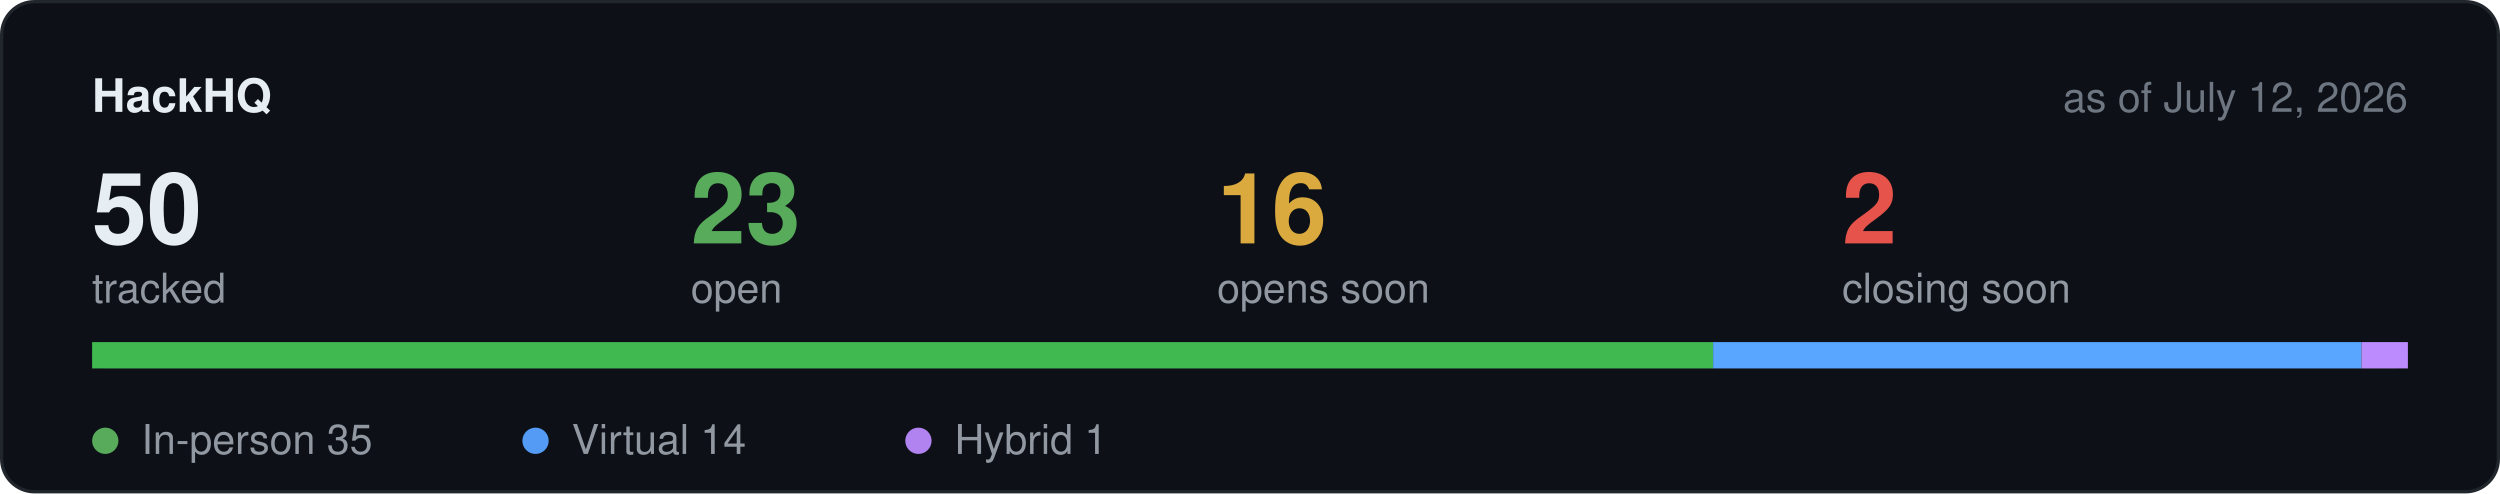
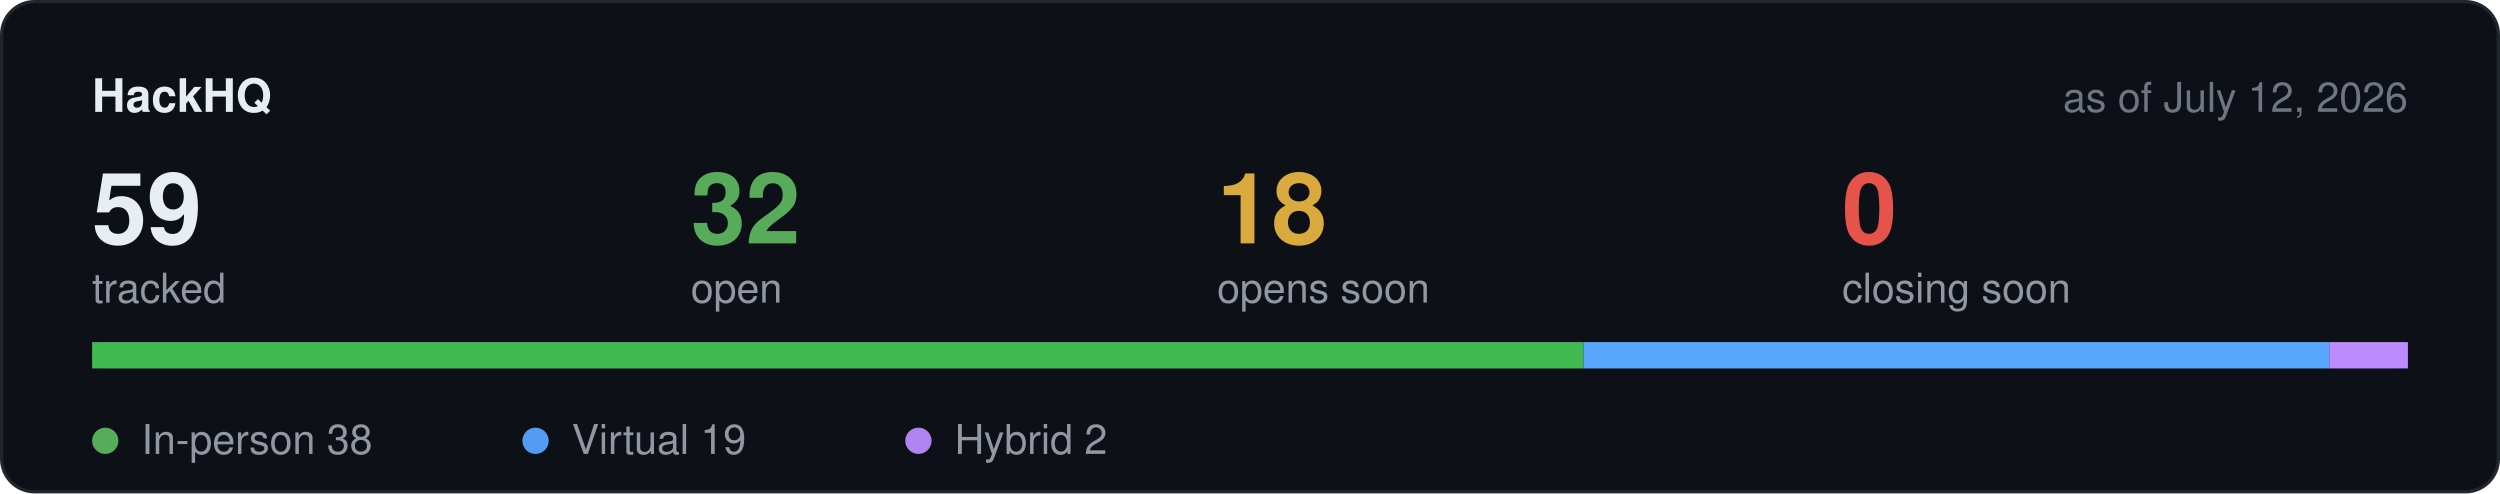
<svg xmlns="http://www.w3.org/2000/svg" width="760" height="150" viewBox="0 0 760 150" role="img" aria-label="Hackathon stats">
  <rect x="0.5" y="0.5" width="759" height="149" rx="10" fill="#0d1117" stroke="#21262d" />
  <text x="28" y="34" font-family="-apple-system,BlinkMacSystemFont,Segoe UI,Helvetica,Arial,sans-serif" font-size="14" font-weight="600" fill="#e6edf3">HackHQ</text>
  <text x="732" y="34" text-anchor="end" font-family="-apple-system,BlinkMacSystemFont,Segoe UI,Helvetica,Arial,sans-serif" font-size="12.5" fill="#6e7681">as of July 12, 2026</text>
-   <text x="28" y="74" font-family="-apple-system,BlinkMacSystemFont,Segoe UI,Helvetica,Arial,sans-serif" font-size="30" font-weight="600" fill="#e6edf3">50</text>
+   <text x="28" y="74" font-family="-apple-system,BlinkMacSystemFont,Segoe UI,Helvetica,Arial,sans-serif" font-size="30" font-weight="600" fill="#e6edf3">59</text>
  <text x="28" y="92" font-family="-apple-system,BlinkMacSystemFont,Segoe UI,Helvetica,Arial,sans-serif" font-size="12.5" fill="#9198a1">tracked</text>
-   <text x="210" y="74" font-family="-apple-system,BlinkMacSystemFont,Segoe UI,Helvetica,Arial,sans-serif" font-size="30" font-weight="600" fill="#57ab5a">23</text>
+   <text x="210" y="74" font-family="-apple-system,BlinkMacSystemFont,Segoe UI,Helvetica,Arial,sans-serif" font-size="30" font-weight="600" fill="#57ab5a">32</text>
  <text x="210" y="92" font-family="-apple-system,BlinkMacSystemFont,Segoe UI,Helvetica,Arial,sans-serif" font-size="12.5" fill="#9198a1">open</text>
-   <text x="370" y="74" font-family="-apple-system,BlinkMacSystemFont,Segoe UI,Helvetica,Arial,sans-serif" font-size="30" font-weight="600" fill="#daaa3f">16</text>
+   <text x="370" y="74" font-family="-apple-system,BlinkMacSystemFont,Segoe UI,Helvetica,Arial,sans-serif" font-size="30" font-weight="600" fill="#daaa3f">18</text>
  <text x="370" y="92" font-family="-apple-system,BlinkMacSystemFont,Segoe UI,Helvetica,Arial,sans-serif" font-size="12.5" fill="#9198a1">opens soon</text>
-   <text x="560" y="74" font-family="-apple-system,BlinkMacSystemFont,Segoe UI,Helvetica,Arial,sans-serif" font-size="30" font-weight="600" fill="#e5534b">2</text>
+   <text x="560" y="74" font-family="-apple-system,BlinkMacSystemFont,Segoe UI,Helvetica,Arial,sans-serif" font-size="30" font-weight="600" fill="#e5534b">0</text>
  <text x="560" y="92" font-family="-apple-system,BlinkMacSystemFont,Segoe UI,Helvetica,Arial,sans-serif" font-size="12.5" fill="#9198a1">closing soon</text>
  <rect x="28" y="104" width="704" height="8" rx="4" fill="#21262d" />
-   <rect x="28.0" y="104" width="492.8" height="8" fill="#3fb950" />
-   <rect x="520.8" y="104" width="197.1" height="8" fill="#58a6ff" />
-   <rect x="717.9" y="104" width="14.1" height="8" fill="#bc8cff" />
+   <rect x="28.0" y="104" width="453.4" height="8" fill="#3fb950" />
+   <rect x="481.4" y="104" width="226.7" height="8" fill="#58a6ff" />
+   <rect x="708.1" y="104" width="23.9" height="8" fill="#bc8cff" />
  <circle cx="32" cy="134" r="4" fill="#57ab5a" />
-   <text x="43" y="138" font-family="-apple-system,BlinkMacSystemFont,Segoe UI,Helvetica,Arial,sans-serif" font-size="12.5" fill="#9198a1">In-person 35</text>
+   <text x="43" y="138" font-family="-apple-system,BlinkMacSystemFont,Segoe UI,Helvetica,Arial,sans-serif" font-size="12.5" fill="#9198a1">In-person 38</text>
  <circle cx="162.8" cy="134" r="4" fill="#539bf5" />
-   <text x="173.8" y="138" font-family="-apple-system,BlinkMacSystemFont,Segoe UI,Helvetica,Arial,sans-serif" font-size="12.5" fill="#9198a1">Virtual 14</text>
+   <text x="173.8" y="138" font-family="-apple-system,BlinkMacSystemFont,Segoe UI,Helvetica,Arial,sans-serif" font-size="12.5" fill="#9198a1">Virtual 19</text>
  <circle cx="279.2" cy="134" r="4" fill="#b083f0" />
-   <text x="290.2" y="138" font-family="-apple-system,BlinkMacSystemFont,Segoe UI,Helvetica,Arial,sans-serif" font-size="12.5" fill="#9198a1">Hybrid 1</text>
+   <text x="290.2" y="138" font-family="-apple-system,BlinkMacSystemFont,Segoe UI,Helvetica,Arial,sans-serif" font-size="12.5" fill="#9198a1">Hybrid 2</text>
</svg>
